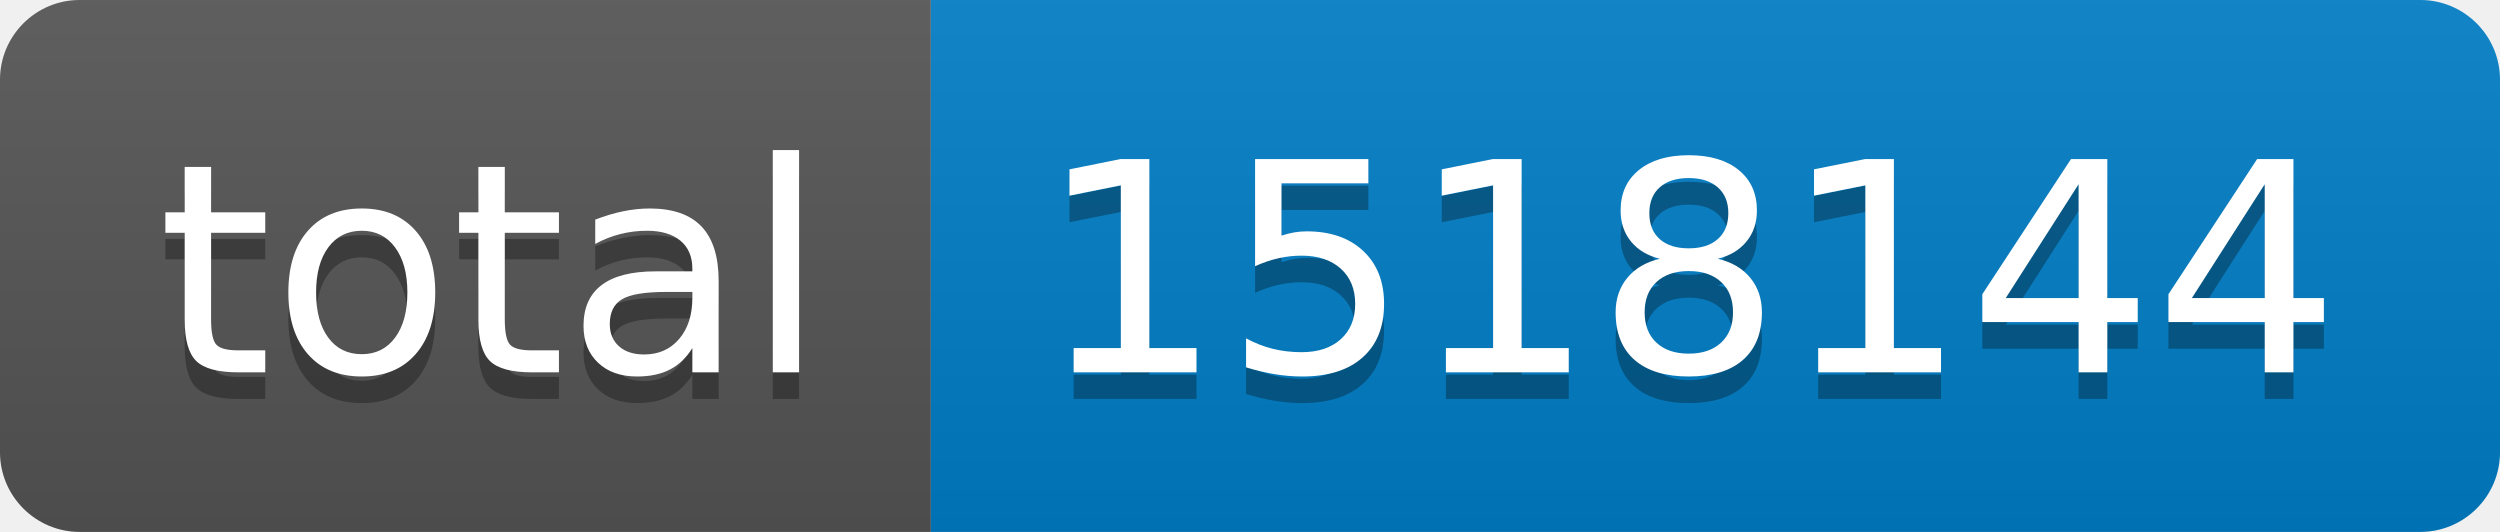
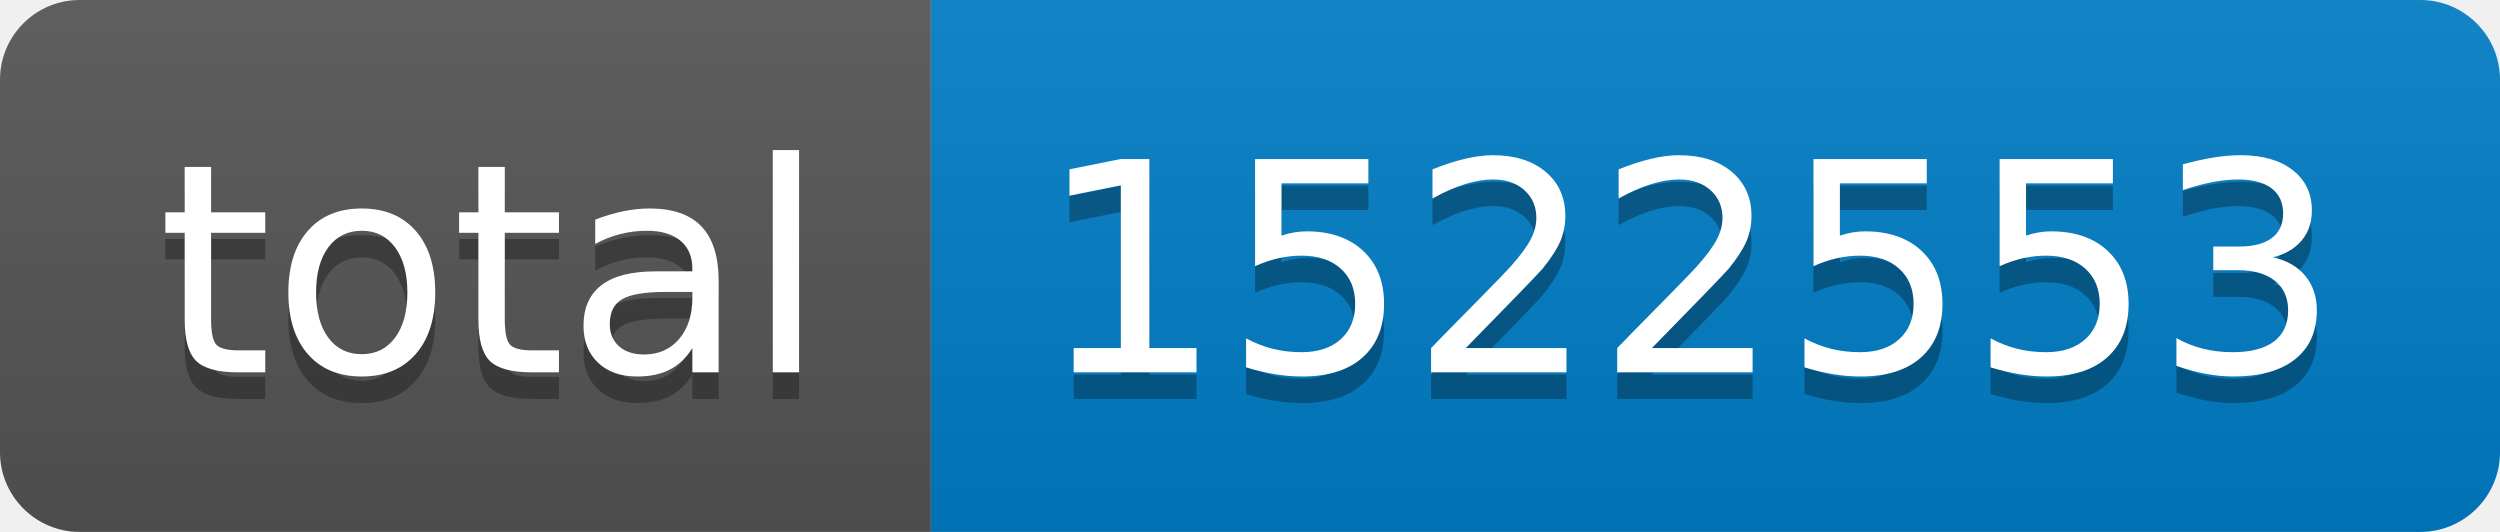
- <svg xmlns="http://www.w3.org/2000/svg" width="94" height="20" role="img" aria-label="total: 1518144">
+ <svg xmlns="http://www.w3.org/2000/svg" width="94" height="20" role="img" aria-label="total: 1522553">
  <linearGradient id="s" x2="0" y2="100%">
    <stop offset="0" stop-color="#bbb" stop-opacity=".1" />
    <stop offset="1" stop-opacity=".1" />
  </linearGradient>
  <clipPath id="r">
    <rect width="94" height="20" rx="3" fill="#fff" />
  </clipPath>
  <g clip-path="url(#r)">
    <rect width="35" height="20" fill="#555" />
    <rect x="35" width="59" height="20" fill="#007ec6" />
    <rect width="94" height="20" fill="url(#s)" />
  </g>
  <g fill="#fff" text-anchor="middle" font-family="Verdana,Geneva,DejaVu Sans,sans-serif" text-rendering="geometricPrecision" font-size="110">
    <text aria-hidden="true" x="185" y="150" fill="#010101" fill-opacity=".3" transform="scale(.1)" textLength="250">total</text>
    <text x="185" y="140" transform="scale(.1)" fill="#fff" textLength="250">total</text>
-     <text aria-hidden="true" x="635" y="150" fill="#010101" fill-opacity=".3" transform="scale(.1)" textLength="490">1518144</text>
-     <text x="635" y="140" transform="scale(.1)" fill="#fff" textLength="490">1518144</text>
+     <text aria-hidden="true" x="635" y="150" fill="#010101" fill-opacity=".3" transform="scale(.1)" textLength="490">1522553</text>
+     <text x="635" y="140" transform="scale(.1)" fill="#fff" textLength="490">1522553</text>
  </g>
</svg>
